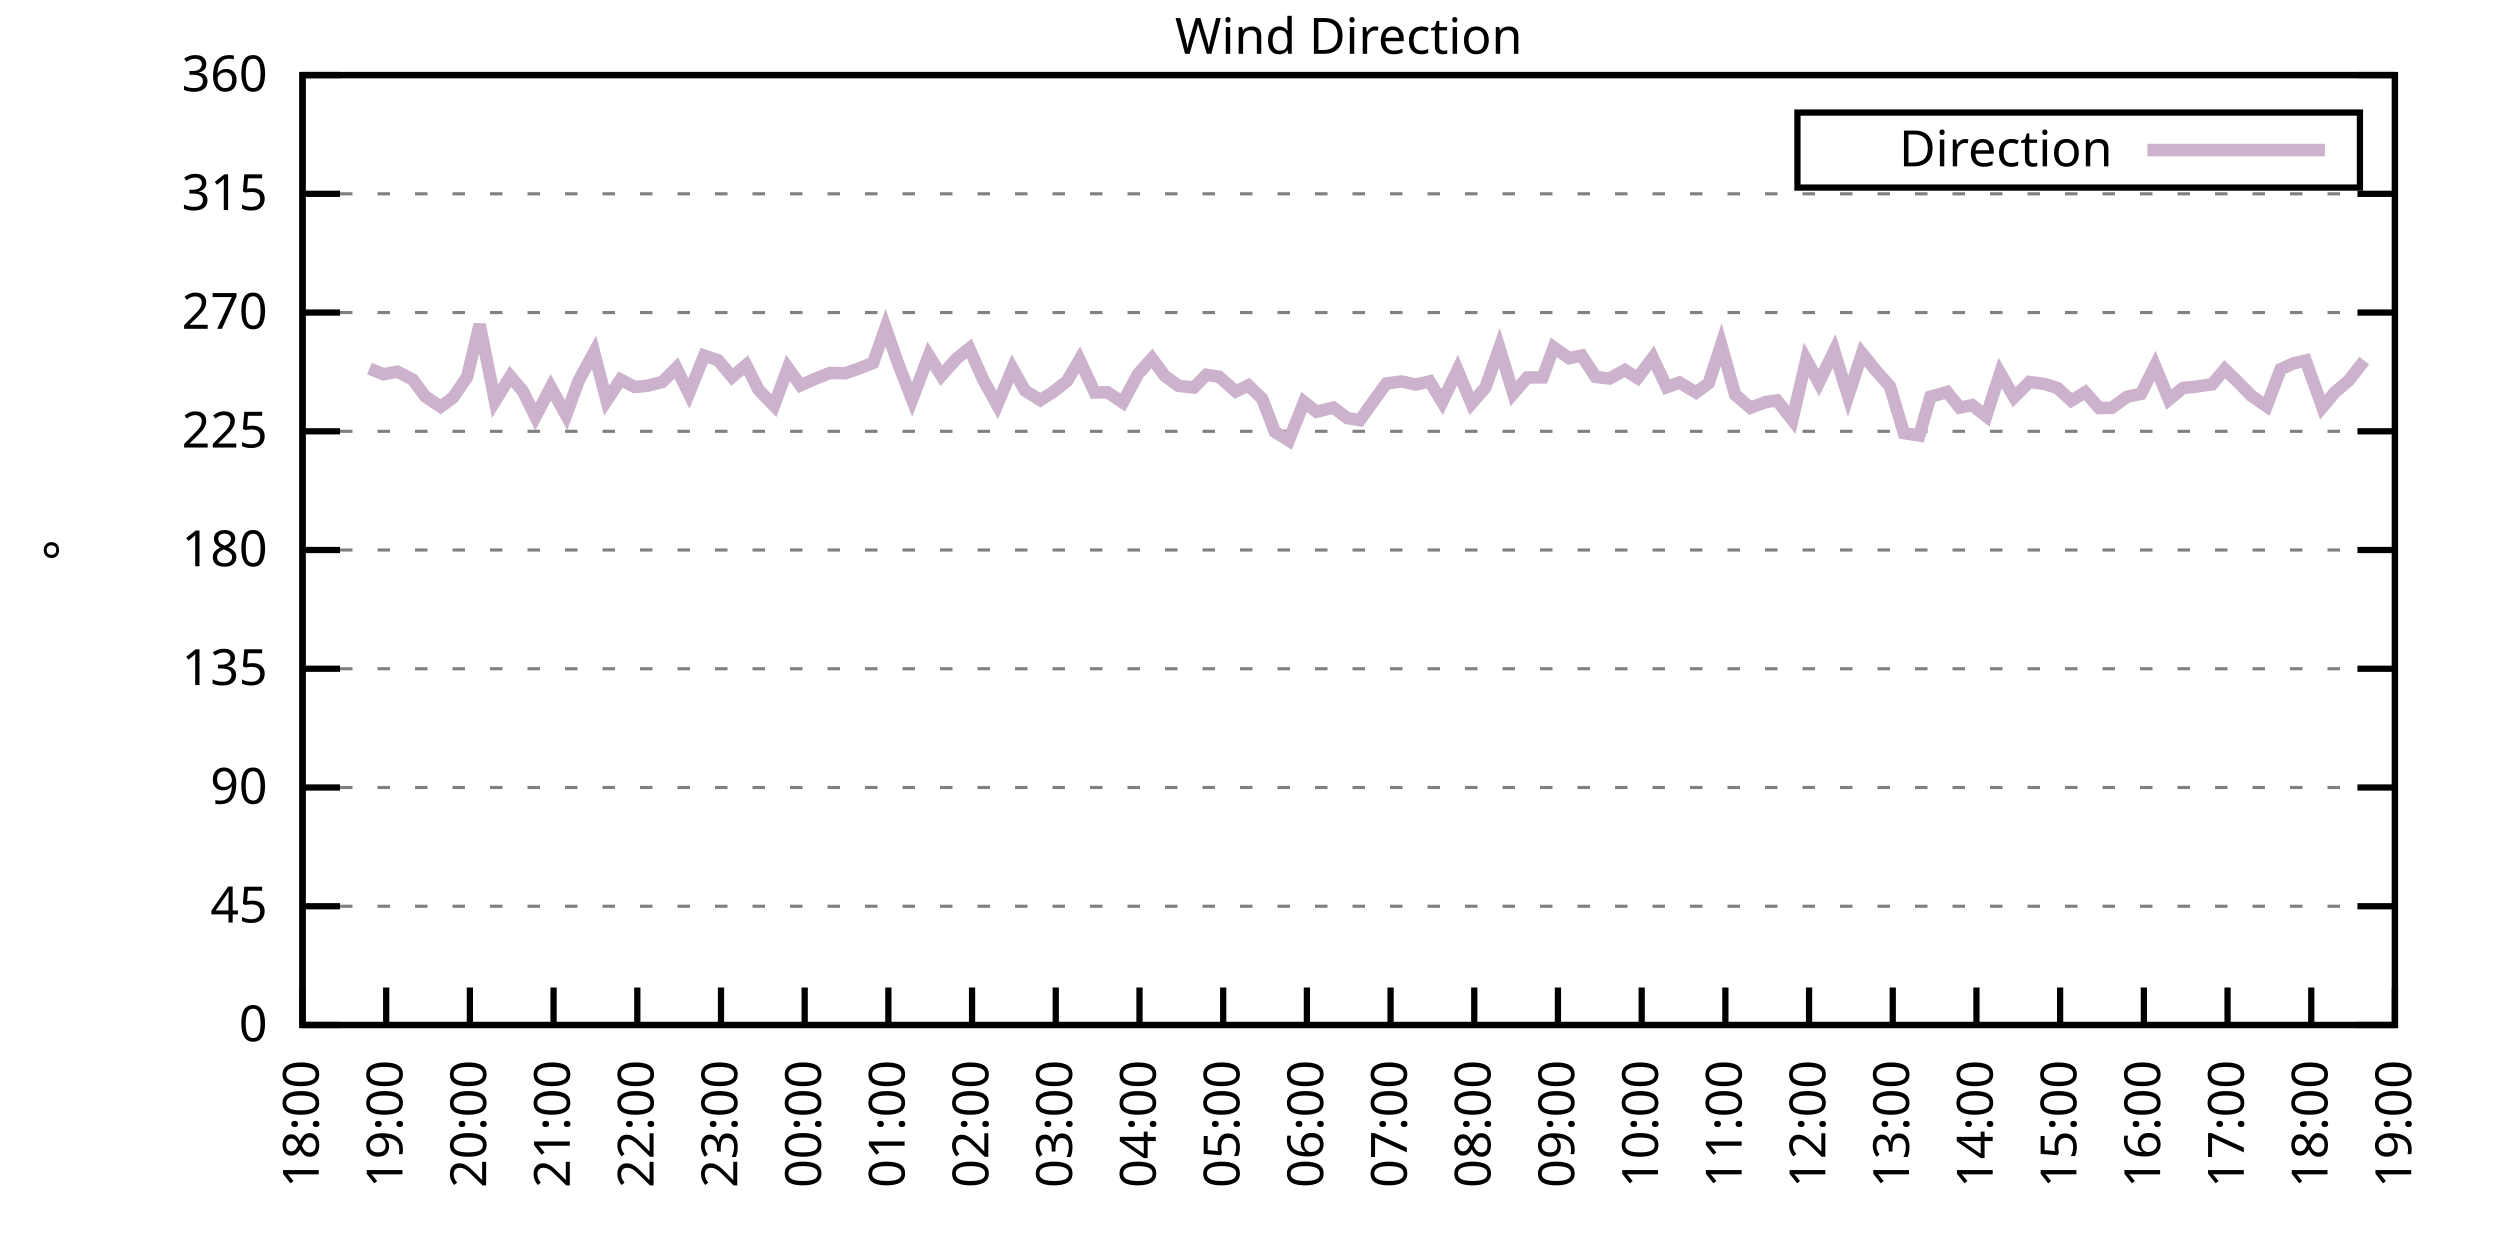
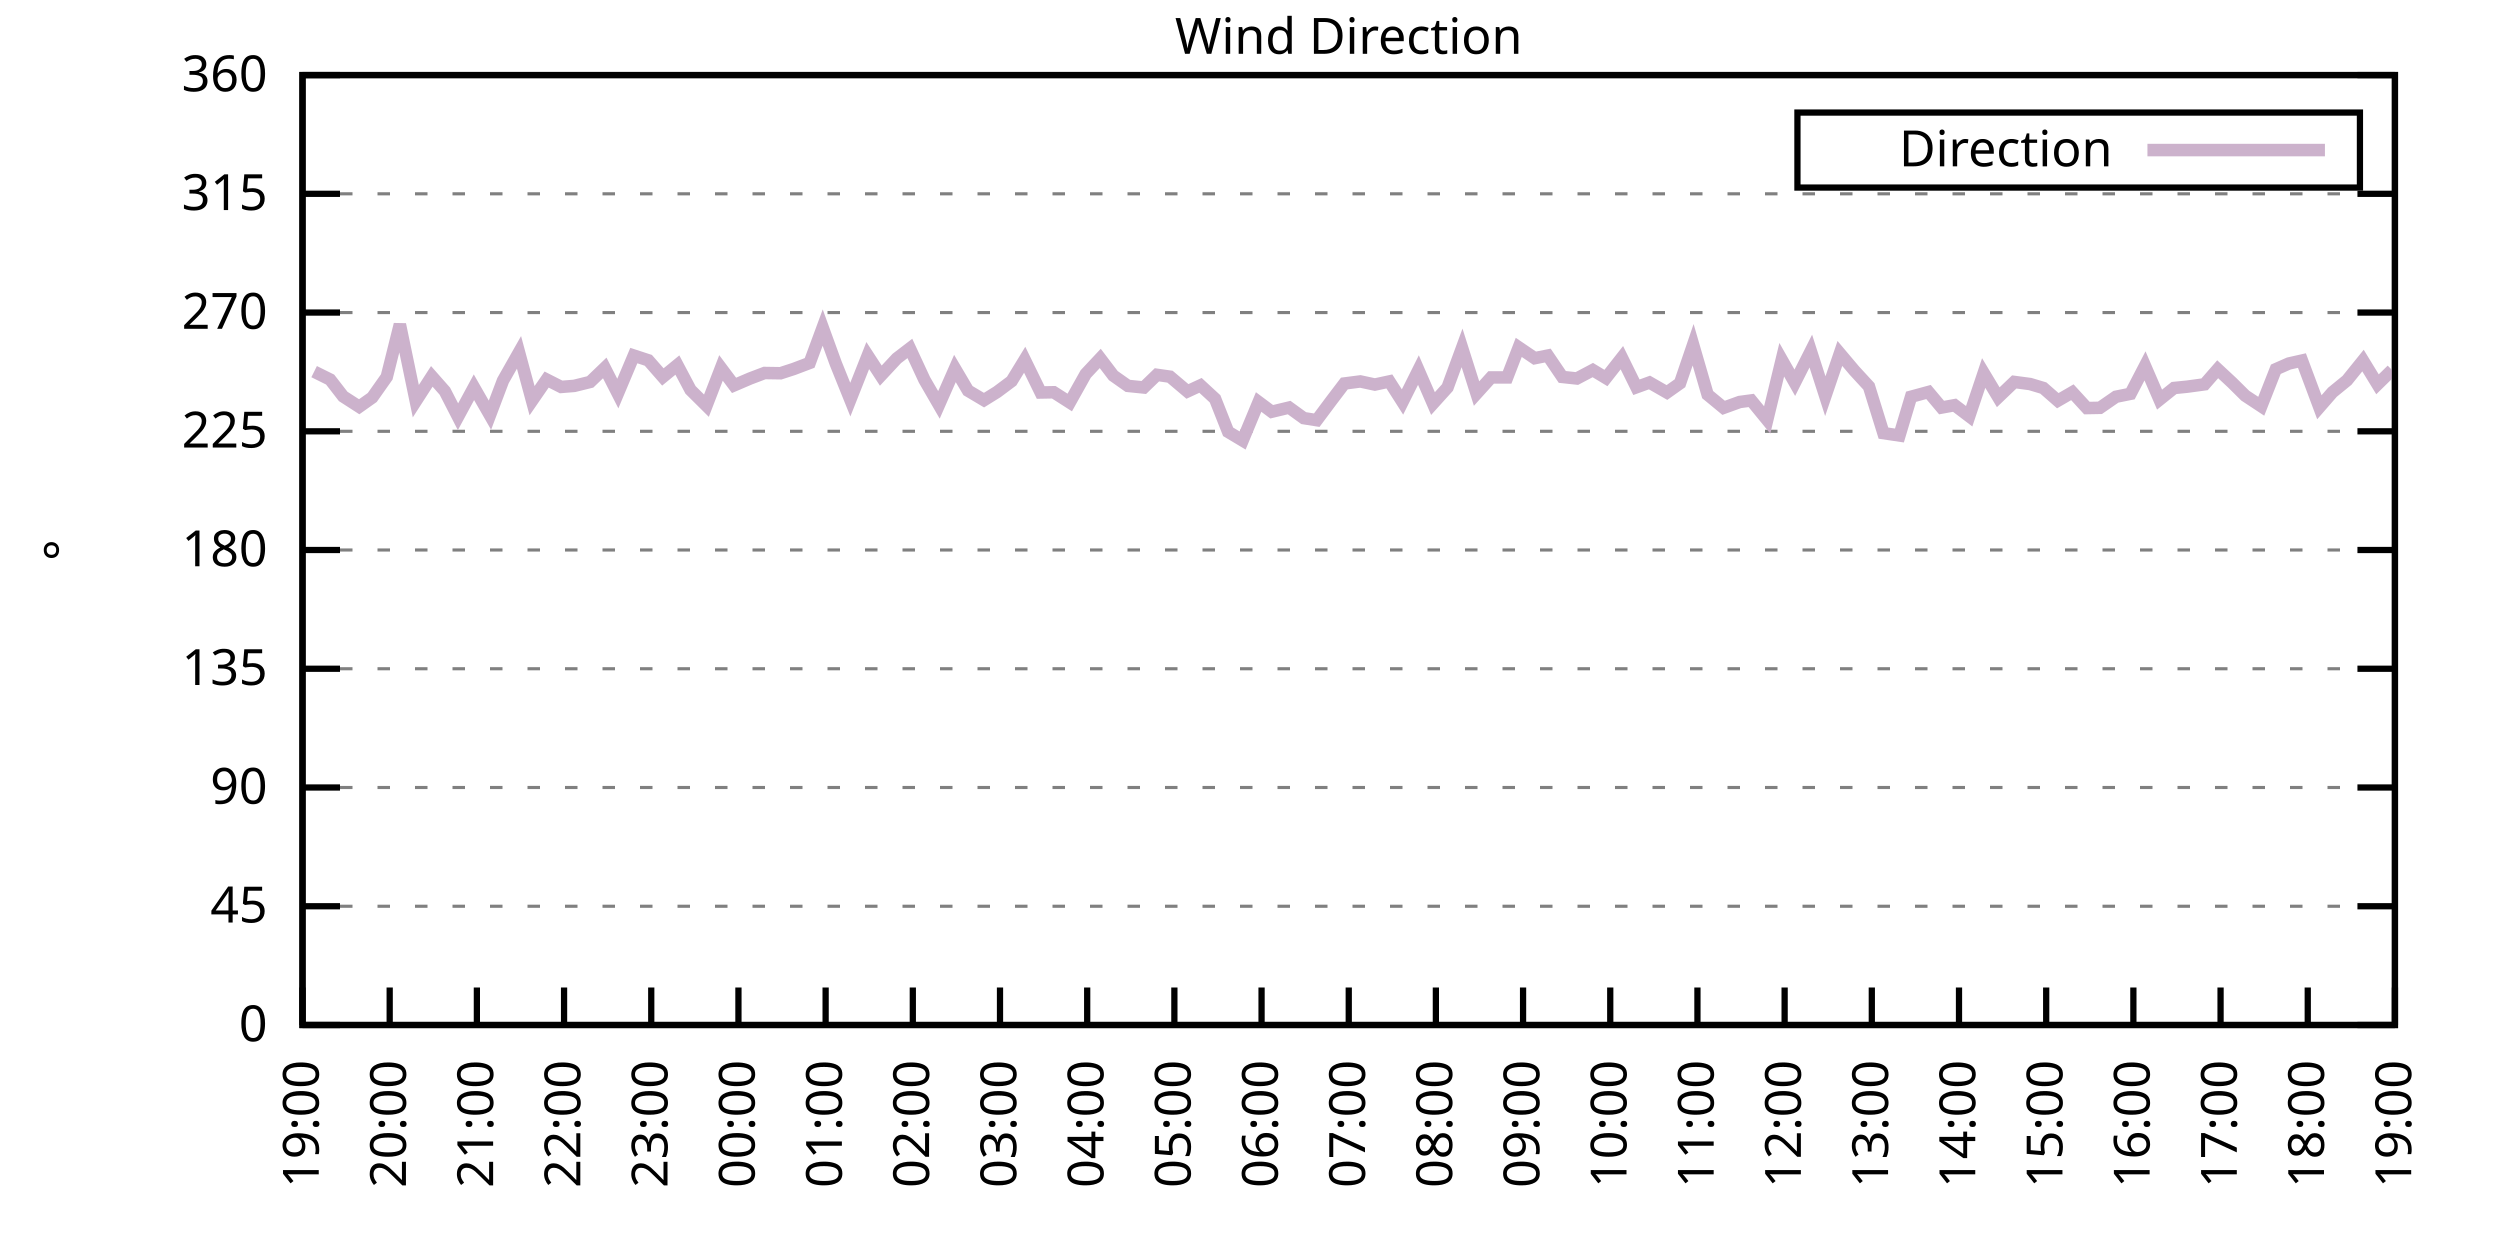
<svg xmlns="http://www.w3.org/2000/svg" xmlns:xlink="http://www.w3.org/1999/xlink" width="400" height="200" viewBox="0 0 400 200">
  <g id="gnuplot_canvas">
    <rect x="0" y="0" width="400" height="200" fill="none" />
    <defs>
      <circle id="gpDot" r="0.5" stroke-width="0.5" stroke="currentColor" />
      <path id="gpPt0" stroke-width="0.333" stroke="currentColor" d="M-1,0 h2 M0,-1 v2" />
      <path id="gpPt1" stroke-width="0.333" stroke="currentColor" d="M-1,-1 L1,1 M1,-1 L-1,1" />
      <path id="gpPt2" stroke-width="0.333" stroke="currentColor" d="M-1,0 L1,0 M0,-1 L0,1 M-1,-1 L1,1 M-1,1 L1,-1" />
      <rect id="gpPt3" stroke-width="0.333" stroke="currentColor" x="-1" y="-1" width="2" height="2" />
      <rect id="gpPt4" stroke-width="0.333" stroke="currentColor" fill="currentColor" x="-1" y="-1" width="2" height="2" />
      <circle id="gpPt5" stroke-width="0.333" stroke="currentColor" cx="0" cy="0" r="1" />
      <use xlink:href="#gpPt5" id="gpPt6" fill="currentColor" stroke="none" />
      <path id="gpPt7" stroke-width="0.333" stroke="currentColor" d="M0,-1.33 L-1.33,0.67 L1.33,0.67 z" />
      <use xlink:href="#gpPt7" id="gpPt8" fill="currentColor" stroke="none" />
      <use xlink:href="#gpPt7" id="gpPt9" stroke="currentColor" transform="rotate(180)" />
      <use xlink:href="#gpPt9" id="gpPt10" fill="currentColor" stroke="none" />
      <use xlink:href="#gpPt3" id="gpPt11" stroke="currentColor" transform="rotate(45)" />
      <use xlink:href="#gpPt11" id="gpPt12" fill="currentColor" stroke="none" />
      <path id="gpPt13" stroke-width="0.333" stroke="currentColor" d="M0,1.330 L1.265,0.411 L0.782,-1.067 L-0.782,-1.076 L-1.265,0.411 z" />
      <use xlink:href="#gpPt13" id="gpPt14" fill="currentColor" stroke="none" />
      <filter id="textbox" filterUnits="objectBoundingBox" x="0" y="0" height="1" width="1">
        <feFlood flood-color="white" flood-opacity="1" result="bgnd" />
        <feComposite in="SourceGraphic" in2="bgnd" operator="atop" />
      </filter>
      <filter id="greybox" filterUnits="objectBoundingBox" x="0" y="0" height="1" width="1">
        <feFlood flood-color="lightgrey" flood-opacity="1" result="grey" />
        <feComposite in="SourceGraphic" in2="grey" operator="atop" />
      </filter>
    </defs>
    <g fill="none" color="white" stroke="currentColor" stroke-width="1.00" stroke-linecap="butt" stroke-linejoin="miter">
</g>
    <g fill="none" color="black" stroke="currentColor" stroke-width="1.00" stroke-linecap="butt" stroke-linejoin="miter">
      <g stroke="none" shape-rendering="crispEdges">
        <polygon fill="rgb(255, 255, 255)" points="48.40,164.00 383.18,164.00 383.18,12.02 48.40,12.02 " />
      </g>
    </g>
    <g fill="none" color="black" stroke="currentColor" stroke-width="1.00" stroke-linecap="butt" stroke-linejoin="miter">
</g>
    <g fill="none" color="black" stroke="black" stroke-width="0.50" stroke-linecap="butt" stroke-linejoin="miter">
</g>
    <g fill="none" color="gray" stroke="currentColor" stroke-width="0.50" stroke-linecap="butt" stroke-linejoin="miter">
      <path stroke="gray" stroke-dasharray="2,4" class="gridline" d="M48.40,164.00 L383.19,164.00  " />
    </g>
    <g fill="none" color="gray" stroke="gray" stroke-width="1.00" stroke-linecap="butt" stroke-linejoin="miter">
</g>
    <g fill="none" color="black" stroke="currentColor" stroke-width="1.00" stroke-linecap="butt" stroke-linejoin="miter">
      <path stroke="black" d="M48.40,164.00 L54.40,164.00 M383.19,164.00 L377.19,164.00  " />
      <g transform="translate(42.80,166.60)" stroke="none" fill="black" font-family="Sans" font-size="8.00" text-anchor="end">
        <text>
          <tspan font-family="Sans"> 0</tspan>
        </text>
      </g>
    </g>
    <g fill="none" color="black" stroke="currentColor" stroke-width="1.00" stroke-linecap="butt" stroke-linejoin="miter">
</g>
    <g fill="none" color="black" stroke="black" stroke-width="0.50" stroke-linecap="butt" stroke-linejoin="miter">
</g>
    <g fill="none" color="gray" stroke="currentColor" stroke-width="0.50" stroke-linecap="butt" stroke-linejoin="miter">
      <path stroke="gray" stroke-dasharray="2,4" class="gridline" d="M48.40,145.00 L383.19,145.00  " />
    </g>
    <g fill="none" color="gray" stroke="gray" stroke-width="1.00" stroke-linecap="butt" stroke-linejoin="miter">
</g>
    <g fill="none" color="black" stroke="currentColor" stroke-width="1.00" stroke-linecap="butt" stroke-linejoin="miter">
      <path stroke="black" d="M48.40,145.00 L54.40,145.00 M383.19,145.00 L377.19,145.00  " />
      <g transform="translate(42.80,147.60)" stroke="none" fill="black" font-family="Sans" font-size="8.00" text-anchor="end">
        <text>
          <tspan font-family="Sans"> 45</tspan>
        </text>
      </g>
    </g>
    <g fill="none" color="black" stroke="currentColor" stroke-width="1.00" stroke-linecap="butt" stroke-linejoin="miter">
</g>
    <g fill="none" color="black" stroke="black" stroke-width="0.50" stroke-linecap="butt" stroke-linejoin="miter">
</g>
    <g fill="none" color="gray" stroke="currentColor" stroke-width="0.50" stroke-linecap="butt" stroke-linejoin="miter">
      <path stroke="gray" stroke-dasharray="2,4" class="gridline" d="M48.40,126.00 L383.19,126.00  " />
    </g>
    <g fill="none" color="gray" stroke="gray" stroke-width="1.00" stroke-linecap="butt" stroke-linejoin="miter">
</g>
    <g fill="none" color="black" stroke="currentColor" stroke-width="1.00" stroke-linecap="butt" stroke-linejoin="miter">
      <path stroke="black" d="M48.40,126.00 L54.40,126.00 M383.19,126.00 L377.19,126.00  " />
      <g transform="translate(42.80,128.60)" stroke="none" fill="black" font-family="Sans" font-size="8.00" text-anchor="end">
        <text>
          <tspan font-family="Sans"> 90</tspan>
        </text>
      </g>
    </g>
    <g fill="none" color="black" stroke="currentColor" stroke-width="1.00" stroke-linecap="butt" stroke-linejoin="miter">
</g>
    <g fill="none" color="black" stroke="black" stroke-width="0.50" stroke-linecap="butt" stroke-linejoin="miter">
</g>
    <g fill="none" color="gray" stroke="currentColor" stroke-width="0.50" stroke-linecap="butt" stroke-linejoin="miter">
      <path stroke="gray" stroke-dasharray="2,4" class="gridline" d="M48.40,107.00 L383.19,107.00  " />
    </g>
    <g fill="none" color="gray" stroke="gray" stroke-width="1.00" stroke-linecap="butt" stroke-linejoin="miter">
</g>
    <g fill="none" color="black" stroke="currentColor" stroke-width="1.00" stroke-linecap="butt" stroke-linejoin="miter">
      <path stroke="black" d="M48.40,107.00 L54.40,107.00 M383.19,107.00 L377.19,107.00  " />
      <g transform="translate(42.80,109.60)" stroke="none" fill="black" font-family="Sans" font-size="8.00" text-anchor="end">
        <text>
          <tspan font-family="Sans"> 135</tspan>
        </text>
      </g>
    </g>
    <g fill="none" color="black" stroke="currentColor" stroke-width="1.00" stroke-linecap="butt" stroke-linejoin="miter">
</g>
    <g fill="none" color="black" stroke="black" stroke-width="0.50" stroke-linecap="butt" stroke-linejoin="miter">
</g>
    <g fill="none" color="gray" stroke="currentColor" stroke-width="0.50" stroke-linecap="butt" stroke-linejoin="miter">
      <path stroke="gray" stroke-dasharray="2,4" class="gridline" d="M48.40,88.00 L383.19,88.00  " />
    </g>
    <g fill="none" color="gray" stroke="gray" stroke-width="1.00" stroke-linecap="butt" stroke-linejoin="miter">
</g>
    <g fill="none" color="black" stroke="currentColor" stroke-width="1.00" stroke-linecap="butt" stroke-linejoin="miter">
      <path stroke="black" d="M48.40,88.00 L54.40,88.00 M383.19,88.00 L377.19,88.00  " />
      <g transform="translate(42.80,90.60)" stroke="none" fill="black" font-family="Sans" font-size="8.00" text-anchor="end">
        <text>
          <tspan font-family="Sans"> 180</tspan>
        </text>
      </g>
    </g>
    <g fill="none" color="black" stroke="currentColor" stroke-width="1.00" stroke-linecap="butt" stroke-linejoin="miter">
</g>
    <g fill="none" color="black" stroke="black" stroke-width="0.50" stroke-linecap="butt" stroke-linejoin="miter">
</g>
    <g fill="none" color="gray" stroke="currentColor" stroke-width="0.50" stroke-linecap="butt" stroke-linejoin="miter">
      <path stroke="gray" stroke-dasharray="2,4" class="gridline" d="M48.40,69.01 L383.19,69.01  " />
    </g>
    <g fill="none" color="gray" stroke="gray" stroke-width="1.00" stroke-linecap="butt" stroke-linejoin="miter">
</g>
    <g fill="none" color="black" stroke="currentColor" stroke-width="1.00" stroke-linecap="butt" stroke-linejoin="miter">
      <path stroke="black" d="M48.40,69.01 L54.40,69.01 M383.19,69.01 L377.19,69.01  " />
      <g transform="translate(42.80,71.61)" stroke="none" fill="black" font-family="Sans" font-size="8.00" text-anchor="end">
        <text>
          <tspan font-family="Sans"> 225</tspan>
        </text>
      </g>
    </g>
    <g fill="none" color="black" stroke="currentColor" stroke-width="1.00" stroke-linecap="butt" stroke-linejoin="miter">
</g>
    <g fill="none" color="black" stroke="black" stroke-width="0.50" stroke-linecap="butt" stroke-linejoin="miter">
</g>
    <g fill="none" color="gray" stroke="currentColor" stroke-width="0.50" stroke-linecap="butt" stroke-linejoin="miter">
      <path stroke="gray" stroke-dasharray="2,4" class="gridline" d="M48.40,50.01 L383.19,50.01  " />
    </g>
    <g fill="none" color="gray" stroke="gray" stroke-width="1.00" stroke-linecap="butt" stroke-linejoin="miter">
</g>
    <g fill="none" color="black" stroke="currentColor" stroke-width="1.00" stroke-linecap="butt" stroke-linejoin="miter">
      <path stroke="black" d="M48.40,50.01 L54.40,50.01 M383.19,50.01 L377.19,50.01  " />
      <g transform="translate(42.80,52.61)" stroke="none" fill="black" font-family="Sans" font-size="8.00" text-anchor="end">
        <text>
          <tspan font-family="Sans"> 270</tspan>
        </text>
      </g>
    </g>
    <g fill="none" color="black" stroke="currentColor" stroke-width="1.00" stroke-linecap="butt" stroke-linejoin="miter">
</g>
    <g fill="none" color="black" stroke="black" stroke-width="0.50" stroke-linecap="butt" stroke-linejoin="miter">
</g>
    <g fill="none" color="gray" stroke="currentColor" stroke-width="0.50" stroke-linecap="butt" stroke-linejoin="miter">
      <path stroke="gray" stroke-dasharray="2,4" class="gridline" d="M48.40,31.01 L383.19,31.01  " />
    </g>
    <g fill="none" color="gray" stroke="gray" stroke-width="1.00" stroke-linecap="butt" stroke-linejoin="miter">
</g>
    <g fill="none" color="black" stroke="currentColor" stroke-width="1.00" stroke-linecap="butt" stroke-linejoin="miter">
      <path stroke="black" d="M48.40,31.01 L54.40,31.01 M383.19,31.01 L377.19,31.01  " />
      <g transform="translate(42.80,33.61)" stroke="none" fill="black" font-family="Sans" font-size="8.00" text-anchor="end">
        <text>
          <tspan font-family="Sans"> 315</tspan>
        </text>
      </g>
    </g>
    <g fill="none" color="black" stroke="currentColor" stroke-width="1.00" stroke-linecap="butt" stroke-linejoin="miter">
</g>
    <g fill="none" color="black" stroke="black" stroke-width="0.50" stroke-linecap="butt" stroke-linejoin="miter">
</g>
    <g fill="none" color="gray" stroke="currentColor" stroke-width="0.50" stroke-linecap="butt" stroke-linejoin="miter">
      <path stroke="gray" stroke-dasharray="2,4" class="gridline" d="M48.40,12.01 L383.19,12.01  " />
    </g>
    <g fill="none" color="gray" stroke="gray" stroke-width="1.00" stroke-linecap="butt" stroke-linejoin="miter">
</g>
    <g fill="none" color="black" stroke="currentColor" stroke-width="1.00" stroke-linecap="butt" stroke-linejoin="miter">
      <path stroke="black" d="M48.40,12.01 L54.40,12.01 M383.19,12.01 L377.19,12.01  " />
      <g transform="translate(42.80,14.61)" stroke="none" fill="black" font-family="Sans" font-size="8.00" text-anchor="end">
        <text>
          <tspan font-family="Sans"> 360</tspan>
        </text>
      </g>
    </g>
    <g fill="none" color="black" stroke="currentColor" stroke-width="1.00" stroke-linecap="butt" stroke-linejoin="miter">
      <path stroke="black" d="M48.40,164.00 L48.40,158.00  " />
      <g transform="translate(51.00,169.60) rotate(270.00)" stroke="none" fill="black" font-family="Sans" font-size="8.00" text-anchor="end">
        <text>
-           <tspan font-family="Sans">18:00</tspan>
-         </text>
-       </g>
-     </g>
-     <g fill="none" color="black" stroke="currentColor" stroke-width="1.00" stroke-linecap="butt" stroke-linejoin="miter">
-       <path stroke="black" d="M61.79,164.00 L61.79,158.00  " />
-       <g transform="translate(64.39,169.60) rotate(270.00)" stroke="none" fill="black" font-family="Sans" font-size="8.00" text-anchor="end">
-         <text>
          <tspan font-family="Sans">19:00</tspan>
        </text>
      </g>
    </g>
    <g fill="none" color="black" stroke="currentColor" stroke-width="1.00" stroke-linecap="butt" stroke-linejoin="miter">
-       <path stroke="black" d="M75.18,164.00 L75.18,158.00  " />
-       <g transform="translate(77.78,169.60) rotate(270.00)" stroke="none" fill="black" font-family="Sans" font-size="8.00" text-anchor="end">
+       <path stroke="black" d="M62.35,164.00 L62.35,158.00  " />
+       <g transform="translate(64.95,169.60) rotate(270.00)" stroke="none" fill="black" font-family="Sans" font-size="8.00" text-anchor="end">
        <text>
          <tspan font-family="Sans">20:00</tspan>
        </text>
      </g>
    </g>
    <g fill="none" color="black" stroke="currentColor" stroke-width="1.00" stroke-linecap="butt" stroke-linejoin="miter">
-       <path stroke="black" d="M88.57,164.00 L88.57,158.00  " />
-       <g transform="translate(91.17,169.60) rotate(270.00)" stroke="none" fill="black" font-family="Sans" font-size="8.00" text-anchor="end">
+       <path stroke="black" d="M76.30,164.00 L76.30,158.00  " />
+       <g transform="translate(78.90,169.60) rotate(270.00)" stroke="none" fill="black" font-family="Sans" font-size="8.00" text-anchor="end">
        <text>
          <tspan font-family="Sans">21:00</tspan>
        </text>
      </g>
    </g>
    <g fill="none" color="black" stroke="currentColor" stroke-width="1.00" stroke-linecap="butt" stroke-linejoin="miter">
-       <path stroke="black" d="M101.97,164.00 L101.97,158.00  " />
-       <g transform="translate(104.57,169.60) rotate(270.00)" stroke="none" fill="black" font-family="Sans" font-size="8.00" text-anchor="end">
+       <path stroke="black" d="M90.25,164.00 L90.25,158.00  " />
+       <g transform="translate(92.85,169.60) rotate(270.00)" stroke="none" fill="black" font-family="Sans" font-size="8.00" text-anchor="end">
        <text>
          <tspan font-family="Sans">22:00</tspan>
        </text>
      </g>
    </g>
    <g fill="none" color="black" stroke="currentColor" stroke-width="1.00" stroke-linecap="butt" stroke-linejoin="miter">
-       <path stroke="black" d="M115.36,164.00 L115.36,158.00  " />
-       <g transform="translate(117.96,169.60) rotate(270.00)" stroke="none" fill="black" font-family="Sans" font-size="8.00" text-anchor="end">
+       <path stroke="black" d="M104.20,164.00 L104.20,158.00  " />
+       <g transform="translate(106.80,169.60) rotate(270.00)" stroke="none" fill="black" font-family="Sans" font-size="8.00" text-anchor="end">
        <text>
          <tspan font-family="Sans">23:00</tspan>
        </text>
      </g>
    </g>
    <g fill="none" color="black" stroke="currentColor" stroke-width="1.00" stroke-linecap="butt" stroke-linejoin="miter">
-       <path stroke="black" d="M128.75,164.00 L128.75,158.00  " />
-       <g transform="translate(131.35,169.60) rotate(270.00)" stroke="none" fill="black" font-family="Sans" font-size="8.00" text-anchor="end">
+       <path stroke="black" d="M118.15,164.00 L118.15,158.00  " />
+       <g transform="translate(120.75,169.60) rotate(270.00)" stroke="none" fill="black" font-family="Sans" font-size="8.00" text-anchor="end">
        <text>
          <tspan font-family="Sans">00:00</tspan>
        </text>
      </g>
    </g>
    <g fill="none" color="black" stroke="currentColor" stroke-width="1.00" stroke-linecap="butt" stroke-linejoin="miter">
-       <path stroke="black" d="M142.14,164.00 L142.14,158.00  " />
-       <g transform="translate(144.74,169.60) rotate(270.00)" stroke="none" fill="black" font-family="Sans" font-size="8.00" text-anchor="end">
+       <path stroke="black" d="M132.10,164.00 L132.10,158.00  " />
+       <g transform="translate(134.70,169.60) rotate(270.00)" stroke="none" fill="black" font-family="Sans" font-size="8.00" text-anchor="end">
        <text>
          <tspan font-family="Sans">01:00</tspan>
        </text>
      </g>
    </g>
    <g fill="none" color="black" stroke="currentColor" stroke-width="1.00" stroke-linecap="butt" stroke-linejoin="miter">
-       <path stroke="black" d="M155.53,164.00 L155.53,158.00  " />
-       <g transform="translate(158.13,169.60) rotate(270.00)" stroke="none" fill="black" font-family="Sans" font-size="8.00" text-anchor="end">
+       <path stroke="black" d="M146.05,164.00 L146.05,158.00  " />
+       <g transform="translate(148.65,169.60) rotate(270.00)" stroke="none" fill="black" font-family="Sans" font-size="8.00" text-anchor="end">
        <text>
          <tspan font-family="Sans">02:00</tspan>
        </text>
      </g>
    </g>
    <g fill="none" color="black" stroke="currentColor" stroke-width="1.00" stroke-linecap="butt" stroke-linejoin="miter">
-       <path stroke="black" d="M168.92,164.00 L168.92,158.00  " />
-       <g transform="translate(171.52,169.60) rotate(270.00)" stroke="none" fill="black" font-family="Sans" font-size="8.00" text-anchor="end">
+       <path stroke="black" d="M160.00,164.00 L160.00,158.00  " />
+       <g transform="translate(162.60,169.60) rotate(270.00)" stroke="none" fill="black" font-family="Sans" font-size="8.00" text-anchor="end">
        <text>
          <tspan font-family="Sans">03:00</tspan>
        </text>
      </g>
    </g>
    <g fill="none" color="black" stroke="currentColor" stroke-width="1.00" stroke-linecap="butt" stroke-linejoin="miter">
-       <path stroke="black" d="M182.32,164.00 L182.32,158.00  " />
-       <g transform="translate(184.92,169.60) rotate(270.00)" stroke="none" fill="black" font-family="Sans" font-size="8.00" text-anchor="end">
+       <path stroke="black" d="M173.95,164.00 L173.95,158.00  " />
+       <g transform="translate(176.55,169.60) rotate(270.00)" stroke="none" fill="black" font-family="Sans" font-size="8.00" text-anchor="end">
        <text>
          <tspan font-family="Sans">04:00</tspan>
        </text>
      </g>
    </g>
    <g fill="none" color="black" stroke="currentColor" stroke-width="1.00" stroke-linecap="butt" stroke-linejoin="miter">
-       <path stroke="black" d="M195.71,164.00 L195.71,158.00  " />
-       <g transform="translate(198.31,169.60) rotate(270.00)" stroke="none" fill="black" font-family="Sans" font-size="8.00" text-anchor="end">
+       <path stroke="black" d="M187.90,164.00 L187.90,158.00  " />
+       <g transform="translate(190.50,169.60) rotate(270.00)" stroke="none" fill="black" font-family="Sans" font-size="8.00" text-anchor="end">
        <text>
          <tspan font-family="Sans">05:00</tspan>
        </text>
      </g>
    </g>
    <g fill="none" color="black" stroke="currentColor" stroke-width="1.00" stroke-linecap="butt" stroke-linejoin="miter">
-       <path stroke="black" d="M209.10,164.00 L209.10,158.00  " />
-       <g transform="translate(211.70,169.60) rotate(270.00)" stroke="none" fill="black" font-family="Sans" font-size="8.00" text-anchor="end">
+       <path stroke="black" d="M201.85,164.00 L201.85,158.00  " />
+       <g transform="translate(204.45,169.60) rotate(270.00)" stroke="none" fill="black" font-family="Sans" font-size="8.00" text-anchor="end">
        <text>
          <tspan font-family="Sans">06:00</tspan>
        </text>
      </g>
    </g>
    <g fill="none" color="black" stroke="currentColor" stroke-width="1.00" stroke-linecap="butt" stroke-linejoin="miter">
-       <path stroke="black" d="M222.49,164.00 L222.49,158.00  " />
-       <g transform="translate(225.09,169.60) rotate(270.00)" stroke="none" fill="black" font-family="Sans" font-size="8.00" text-anchor="end">
+       <path stroke="black" d="M215.80,164.00 L215.80,158.00  " />
+       <g transform="translate(218.40,169.60) rotate(270.00)" stroke="none" fill="black" font-family="Sans" font-size="8.00" text-anchor="end">
        <text>
          <tspan font-family="Sans">07:00</tspan>
        </text>
      </g>
    </g>
    <g fill="none" color="black" stroke="currentColor" stroke-width="1.00" stroke-linecap="butt" stroke-linejoin="miter">
-       <path stroke="black" d="M235.88,164.00 L235.88,158.00  " />
-       <g transform="translate(238.48,169.60) rotate(270.00)" stroke="none" fill="black" font-family="Sans" font-size="8.00" text-anchor="end">
+       <path stroke="black" d="M229.74,164.00 L229.74,158.00  " />
+       <g transform="translate(232.34,169.60) rotate(270.00)" stroke="none" fill="black" font-family="Sans" font-size="8.00" text-anchor="end">
        <text>
          <tspan font-family="Sans">08:00</tspan>
        </text>
      </g>
    </g>
    <g fill="none" color="black" stroke="currentColor" stroke-width="1.00" stroke-linecap="butt" stroke-linejoin="miter">
-       <path stroke="black" d="M249.27,164.00 L249.27,158.00  " />
-       <g transform="translate(251.87,169.60) rotate(270.00)" stroke="none" fill="black" font-family="Sans" font-size="8.00" text-anchor="end">
+       <path stroke="black" d="M243.69,164.00 L243.69,158.00  " />
+       <g transform="translate(246.29,169.60) rotate(270.00)" stroke="none" fill="black" font-family="Sans" font-size="8.00" text-anchor="end">
        <text>
          <tspan font-family="Sans">09:00</tspan>
        </text>
      </g>
    </g>
    <g fill="none" color="black" stroke="currentColor" stroke-width="1.00" stroke-linecap="butt" stroke-linejoin="miter">
-       <path stroke="black" d="M262.67,164.00 L262.67,158.00  " />
-       <g transform="translate(265.27,169.60) rotate(270.00)" stroke="none" fill="black" font-family="Sans" font-size="8.00" text-anchor="end">
+       <path stroke="black" d="M257.64,164.00 L257.64,158.00  " />
+       <g transform="translate(260.24,169.60) rotate(270.00)" stroke="none" fill="black" font-family="Sans" font-size="8.00" text-anchor="end">
        <text>
          <tspan font-family="Sans">10:00</tspan>
        </text>
      </g>
    </g>
    <g fill="none" color="black" stroke="currentColor" stroke-width="1.00" stroke-linecap="butt" stroke-linejoin="miter">
-       <path stroke="black" d="M276.06,164.00 L276.06,158.00  " />
-       <g transform="translate(278.66,169.60) rotate(270.00)" stroke="none" fill="black" font-family="Sans" font-size="8.00" text-anchor="end">
+       <path stroke="black" d="M271.59,164.00 L271.59,158.00  " />
+       <g transform="translate(274.19,169.60) rotate(270.00)" stroke="none" fill="black" font-family="Sans" font-size="8.00" text-anchor="end">
        <text>
          <tspan font-family="Sans">11:00</tspan>
        </text>
      </g>
    </g>
    <g fill="none" color="black" stroke="currentColor" stroke-width="1.00" stroke-linecap="butt" stroke-linejoin="miter">
-       <path stroke="black" d="M289.45,164.00 L289.45,158.00  " />
-       <g transform="translate(292.05,169.60) rotate(270.00)" stroke="none" fill="black" font-family="Sans" font-size="8.00" text-anchor="end">
+       <path stroke="black" d="M285.54,164.00 L285.54,158.00  " />
+       <g transform="translate(288.14,169.60) rotate(270.00)" stroke="none" fill="black" font-family="Sans" font-size="8.00" text-anchor="end">
        <text>
          <tspan font-family="Sans">12:00</tspan>
        </text>
      </g>
    </g>
    <g fill="none" color="black" stroke="currentColor" stroke-width="1.00" stroke-linecap="butt" stroke-linejoin="miter">
-       <path stroke="black" d="M302.84,164.00 L302.84,158.00  " />
-       <g transform="translate(305.44,169.60) rotate(270.00)" stroke="none" fill="black" font-family="Sans" font-size="8.00" text-anchor="end">
+       <path stroke="black" d="M299.49,164.00 L299.49,158.00  " />
+       <g transform="translate(302.09,169.60) rotate(270.00)" stroke="none" fill="black" font-family="Sans" font-size="8.00" text-anchor="end">
        <text>
          <tspan font-family="Sans">13:00</tspan>
        </text>
      </g>
    </g>
    <g fill="none" color="black" stroke="currentColor" stroke-width="1.00" stroke-linecap="butt" stroke-linejoin="miter">
-       <path stroke="black" d="M316.23,164.00 L316.23,158.00  " />
-       <g transform="translate(318.83,169.60) rotate(270.00)" stroke="none" fill="black" font-family="Sans" font-size="8.00" text-anchor="end">
+       <path stroke="black" d="M313.44,164.00 L313.44,158.00  " />
+       <g transform="translate(316.04,169.60) rotate(270.00)" stroke="none" fill="black" font-family="Sans" font-size="8.00" text-anchor="end">
        <text>
          <tspan font-family="Sans">14:00</tspan>
        </text>
      </g>
    </g>
    <g fill="none" color="black" stroke="currentColor" stroke-width="1.00" stroke-linecap="butt" stroke-linejoin="miter">
-       <path stroke="black" d="M329.62,164.00 L329.62,158.00  " />
-       <g transform="translate(332.22,169.60) rotate(270.00)" stroke="none" fill="black" font-family="Sans" font-size="8.00" text-anchor="end">
+       <path stroke="black" d="M327.39,164.00 L327.39,158.00  " />
+       <g transform="translate(329.99,169.60) rotate(270.00)" stroke="none" fill="black" font-family="Sans" font-size="8.00" text-anchor="end">
        <text>
          <tspan font-family="Sans">15:00</tspan>
        </text>
      </g>
    </g>
    <g fill="none" color="black" stroke="currentColor" stroke-width="1.00" stroke-linecap="butt" stroke-linejoin="miter">
-       <path stroke="black" d="M343.02,164.00 L343.02,158.00  " />
-       <g transform="translate(345.62,169.60) rotate(270.00)" stroke="none" fill="black" font-family="Sans" font-size="8.00" text-anchor="end">
+       <path stroke="black" d="M341.34,164.00 L341.34,158.00  " />
+       <g transform="translate(343.94,169.60) rotate(270.00)" stroke="none" fill="black" font-family="Sans" font-size="8.00" text-anchor="end">
        <text>
          <tspan font-family="Sans">16:00</tspan>
        </text>
      </g>
    </g>
    <g fill="none" color="black" stroke="currentColor" stroke-width="1.00" stroke-linecap="butt" stroke-linejoin="miter">
-       <path stroke="black" d="M356.41,164.00 L356.41,158.00  " />
-       <g transform="translate(359.01,169.60) rotate(270.00)" stroke="none" fill="black" font-family="Sans" font-size="8.00" text-anchor="end">
+       <path stroke="black" d="M355.29,164.00 L355.29,158.00  " />
+       <g transform="translate(357.89,169.60) rotate(270.00)" stroke="none" fill="black" font-family="Sans" font-size="8.00" text-anchor="end">
        <text>
          <tspan font-family="Sans">17:00</tspan>
        </text>
      </g>
    </g>
    <g fill="none" color="black" stroke="currentColor" stroke-width="1.00" stroke-linecap="butt" stroke-linejoin="miter">
-       <path stroke="black" d="M369.80,164.00 L369.80,158.00  " />
-       <g transform="translate(372.40,169.60) rotate(270.00)" stroke="none" fill="black" font-family="Sans" font-size="8.00" text-anchor="end">
+       <path stroke="black" d="M369.24,164.00 L369.24,158.00  " />
+       <g transform="translate(371.84,169.60) rotate(270.00)" stroke="none" fill="black" font-family="Sans" font-size="8.00" text-anchor="end">
        <text>
          <tspan font-family="Sans">18:00</tspan>
        </text>
      </g>
    </g>
    <g fill="none" color="black" stroke="currentColor" stroke-width="1.00" stroke-linecap="butt" stroke-linejoin="miter">
      <path stroke="black" d="M383.19,164.00 L383.19,158.00  " />
      <g transform="translate(385.79,169.60) rotate(270.00)" stroke="none" fill="black" font-family="Sans" font-size="8.00" text-anchor="end">
        <text>
          <tspan font-family="Sans">19:00</tspan>
        </text>
      </g>
    </g>
    <g fill="none" color="black" stroke="currentColor" stroke-width="1.00" stroke-linecap="butt" stroke-linejoin="miter">
</g>
    <g fill="none" color="black" stroke="currentColor" stroke-width="1.00" stroke-linecap="butt" stroke-linejoin="miter">
      <path stroke="black" d="M48.40,12.01 L48.40,164.00 L383.19,164.00 L383.19,12.01 L48.40,12.01 Z  " />
    </g>
    <g fill="none" color="black" stroke="currentColor" stroke-width="1.00" stroke-linecap="butt" stroke-linejoin="miter">
</g>
    <g fill="none" color="black" stroke="currentColor" stroke-width="1.00" stroke-linecap="butt" stroke-linejoin="miter">
      <path stroke="black" d="M287.59,30.01 L287.59,18.01 L377.59,18.01 L377.59,30.01 L287.59,30.01 Z  " />
    </g>
    <g id="Wind_direction_plot_1">
      <g fill="none" color="white" stroke="black" stroke-width="2.00" stroke-linecap="butt" stroke-linejoin="miter">
</g>
      <g fill="none" color="black" stroke="currentColor" stroke-width="2.00" stroke-linecap="butt" stroke-linejoin="miter">
        <g transform="translate(337.99,26.61)" stroke="none" fill="black" font-family="Sans" font-size="8.00" text-anchor="end">
          <text>
            <tspan font-family="Sans">Direction</tspan>
          </text>
        </g>
      </g>
      <g fill="none" color="black" stroke="currentColor" stroke-width="2.00" stroke-linecap="butt" stroke-linejoin="miter">
-         <path stroke="rgb(204, 178, 204)" d="M343.59,24.01 L371.99,24.01 M59.11,58.96 L61.35,59.89 L63.58,59.46 L66.03,60.73 L68.04,63.43 L70.50,65.08   L72.50,63.60 L74.74,60.31 L76.75,51.91 L79.20,64.19 L81.66,60.22 L83.66,62.59 L85.67,66.68 L88.13,61.96   L90.58,66.43 L92.59,60.90 L95.05,56.38 L97.06,64.11 L99.29,60.73 L101.52,61.91 L103.53,61.74 L105.98,61.11   L108.22,58.87 L110.22,62.97 L112.68,56.89 L114.91,57.65 L117.14,60.31 L119.38,58.41 L121.38,62.38 L123.84,64.91   L126.07,58.87 L128.08,61.66 L130.54,60.56 L132.77,59.68 L135.22,59.72 L137.23,59.04 L139.69,58.07 L141.69,52.41   L143.70,58.16 L145.94,63.94 L148.61,56.89 L150.62,60.10 L153.08,57.35 L155.09,55.75 L157.32,60.77 L159.55,64.78   L162.01,58.96 L164.01,62.50 L166.47,64.02 L168.48,62.72 L170.71,60.98 L172.72,57.56 L175.17,62.80 L177.18,62.76   L179.64,64.40 L182.09,59.84 L184.32,57.35 L186.33,60.10 L188.57,61.74 L191.02,62.00 L193.03,59.97 L195.04,60.27   L197.72,62.63 L199.73,61.66 L201.96,63.81 L203.97,69.09 L206.20,70.48 L208.65,64.32 L210.66,65.88 L213.34,65.21   L215.57,66.90 L217.58,67.23 L219.81,64.11 L221.82,61.36 L224.28,61.03 L226.51,61.53 L228.74,61.03 L230.75,64.32   L233.20,59.21 L235.44,64.57 L237.67,62.00 L239.90,55.66 L242.13,62.97 L244.36,60.39 L246.82,60.39 L248.60,55.58   L251.06,57.31 L253.07,56.89 L255.30,60.31 L257.53,60.56 L259.99,59.21 L262.00,60.48 L264.45,57.23 L266.68,61.96   L268.69,61.20 L271.37,62.80 L273.38,61.32 L275.39,55.16 L277.62,63.14 L280.07,65.25 L282.53,64.32 L284.32,64.07   L286.77,67.19 L289.00,57.56 L291.01,61.24 L293.47,56.17 L295.70,63.39 L297.93,56.55 L300.16,59.30 L302.39,61.83   L304.63,69.30 L307.08,69.68 L308.87,63.48 L311.54,62.72 L313.55,65.21 L315.56,64.83 L317.79,66.60 L320.03,59.68   L322.26,63.56 L324.71,61.11 L327.17,61.45 L329.18,62.08 L331.41,64.11 L333.64,62.76 L335.87,65.29 L337.88,65.25   L340.34,63.48 L342.57,63.01 L344.80,58.54 L347.03,63.94 L349.26,62.08 L351.27,61.87 L353.95,61.49 L355.96,59.08   L358.19,61.24 L360.20,63.31 L362.66,65.00 L364.89,59.08 L366.90,58.16 L368.91,57.69 L371.58,65.16 L373.59,62.76   L375.82,60.86 L378.28,57.69  " />
+         <path stroke="rgb(204, 178, 204)" d="M343.59,24.01 L371.99,24.01 M50.26,59.46 L52.82,60.73 L54.91,63.43 L57.47,65.08 L59.56,63.60 L61.88,60.31   L63.98,51.91 L66.53,64.19 L69.09,60.22 L71.18,62.59 L73.28,66.68 L75.83,61.96 L78.39,66.43 L80.48,60.90   L83.04,56.38 L85.13,64.11 L87.46,60.73 L89.78,61.91 L91.88,61.74 L94.43,61.11 L96.76,58.87 L98.85,62.97   L101.41,56.89 L103.73,57.65 L106.06,60.31 L108.38,58.41 L110.48,62.38 L113.03,64.91 L115.36,58.87 L117.45,61.66   L120.01,60.56 L122.33,59.68 L124.89,59.72 L126.98,59.04 L129.54,58.07 L131.63,52.41 L133.72,58.16 L136.05,63.94   L138.84,56.89 L140.93,60.10 L143.49,57.35 L145.58,55.75 L147.91,60.77 L150.23,64.78 L152.79,58.96 L154.88,62.50   L157.44,64.02 L159.53,62.72 L161.86,60.98 L163.95,57.56 L166.51,62.80 L168.60,62.76 L171.16,64.40 L173.71,59.84   L176.04,57.35 L178.13,60.10 L180.46,61.74 L183.01,62.00 L185.11,59.97 L187.20,60.27 L189.99,62.63 L192.08,61.66   L194.41,63.81 L196.50,69.09 L198.82,70.48 L201.38,64.32 L203.47,65.88 L206.26,65.21 L208.59,66.90 L210.68,67.23   L213.01,64.11 L215.10,61.36 L217.65,61.03 L219.98,61.53 L222.30,61.03 L224.40,64.32 L226.95,59.21 L229.28,64.57   L231.60,62.00 L233.93,55.66 L236.25,62.97 L238.58,60.39 L241.14,60.39 L243.00,55.58 L245.55,57.31 L247.65,56.89   L249.97,60.31 L252.30,60.56 L254.85,59.21 L256.95,60.48 L259.50,57.23 L261.83,61.96 L263.92,61.20 L266.71,62.80   L268.80,61.32 L270.90,55.16 L273.22,63.14 L275.78,65.25 L278.34,64.32 L280.20,64.07 L282.75,67.19 L285.08,57.56   L287.17,61.24 L289.73,56.17 L292.05,63.39 L294.38,56.55 L296.70,59.30 L299.03,61.83 L301.35,69.30 L303.91,69.68   L305.77,63.48 L308.56,62.72 L310.65,65.21 L312.74,64.83 L315.07,66.60 L317.39,59.68 L319.72,63.56 L322.28,61.11   L324.83,61.45 L326.93,62.08 L329.25,64.11 L331.58,62.76 L333.90,65.29 L335.99,65.25 L338.55,63.48 L340.88,63.01   L343.20,58.54 L345.53,63.94 L347.85,62.08 L349.94,61.87 L352.73,61.49 L354.83,59.08 L357.15,61.24 L359.24,63.31   L361.80,65.00 L364.13,59.08 L366.22,58.16 L368.31,57.69 L371.10,65.16 L373.19,62.76 L375.52,60.86 L378.08,57.69   L380.40,61.49 L382.73,59.21  " />
      </g>
    </g>
    <g fill="none" color="black" stroke="currentColor" stroke-width="2.00" stroke-linecap="butt" stroke-linejoin="miter">
</g>
    <g fill="none" color="black" stroke="black" stroke-width="1.00" stroke-linecap="butt" stroke-linejoin="miter">
</g>
    <g fill="none" color="black" stroke="currentColor" stroke-width="1.00" stroke-linecap="butt" stroke-linejoin="miter">
      <path stroke="black" d="M48.40,12.01 L48.40,164.00 L383.19,164.00 L383.19,12.01 L48.40,12.01 Z  " />
      <g transform="translate(12.80,88.01) rotate(270.00)" stroke="none" fill="black" font-family="Sans" font-size="8.00" text-anchor="middle">
        <text>
          <tspan font-family="Sans">°</tspan>
        </text>
      </g>
    </g>
    <g fill="none" color="black" stroke="currentColor" stroke-width="1.00" stroke-linecap="butt" stroke-linejoin="miter">
</g>
    <g fill="none" color="black" stroke="currentColor" stroke-width="1.00" stroke-linecap="butt" stroke-linejoin="miter">
      <g transform="translate(215.79,8.61)" stroke="none" fill="black" font-family="Sans" font-size="8.00" text-anchor="middle">
        <text>
          <tspan font-family="Sans">Wind Direction</tspan>
        </text>
      </g>
    </g>
    <g fill="none" color="black" stroke="currentColor" stroke-width="1.00" stroke-linecap="butt" stroke-linejoin="miter">
</g>
  </g>
</svg>
